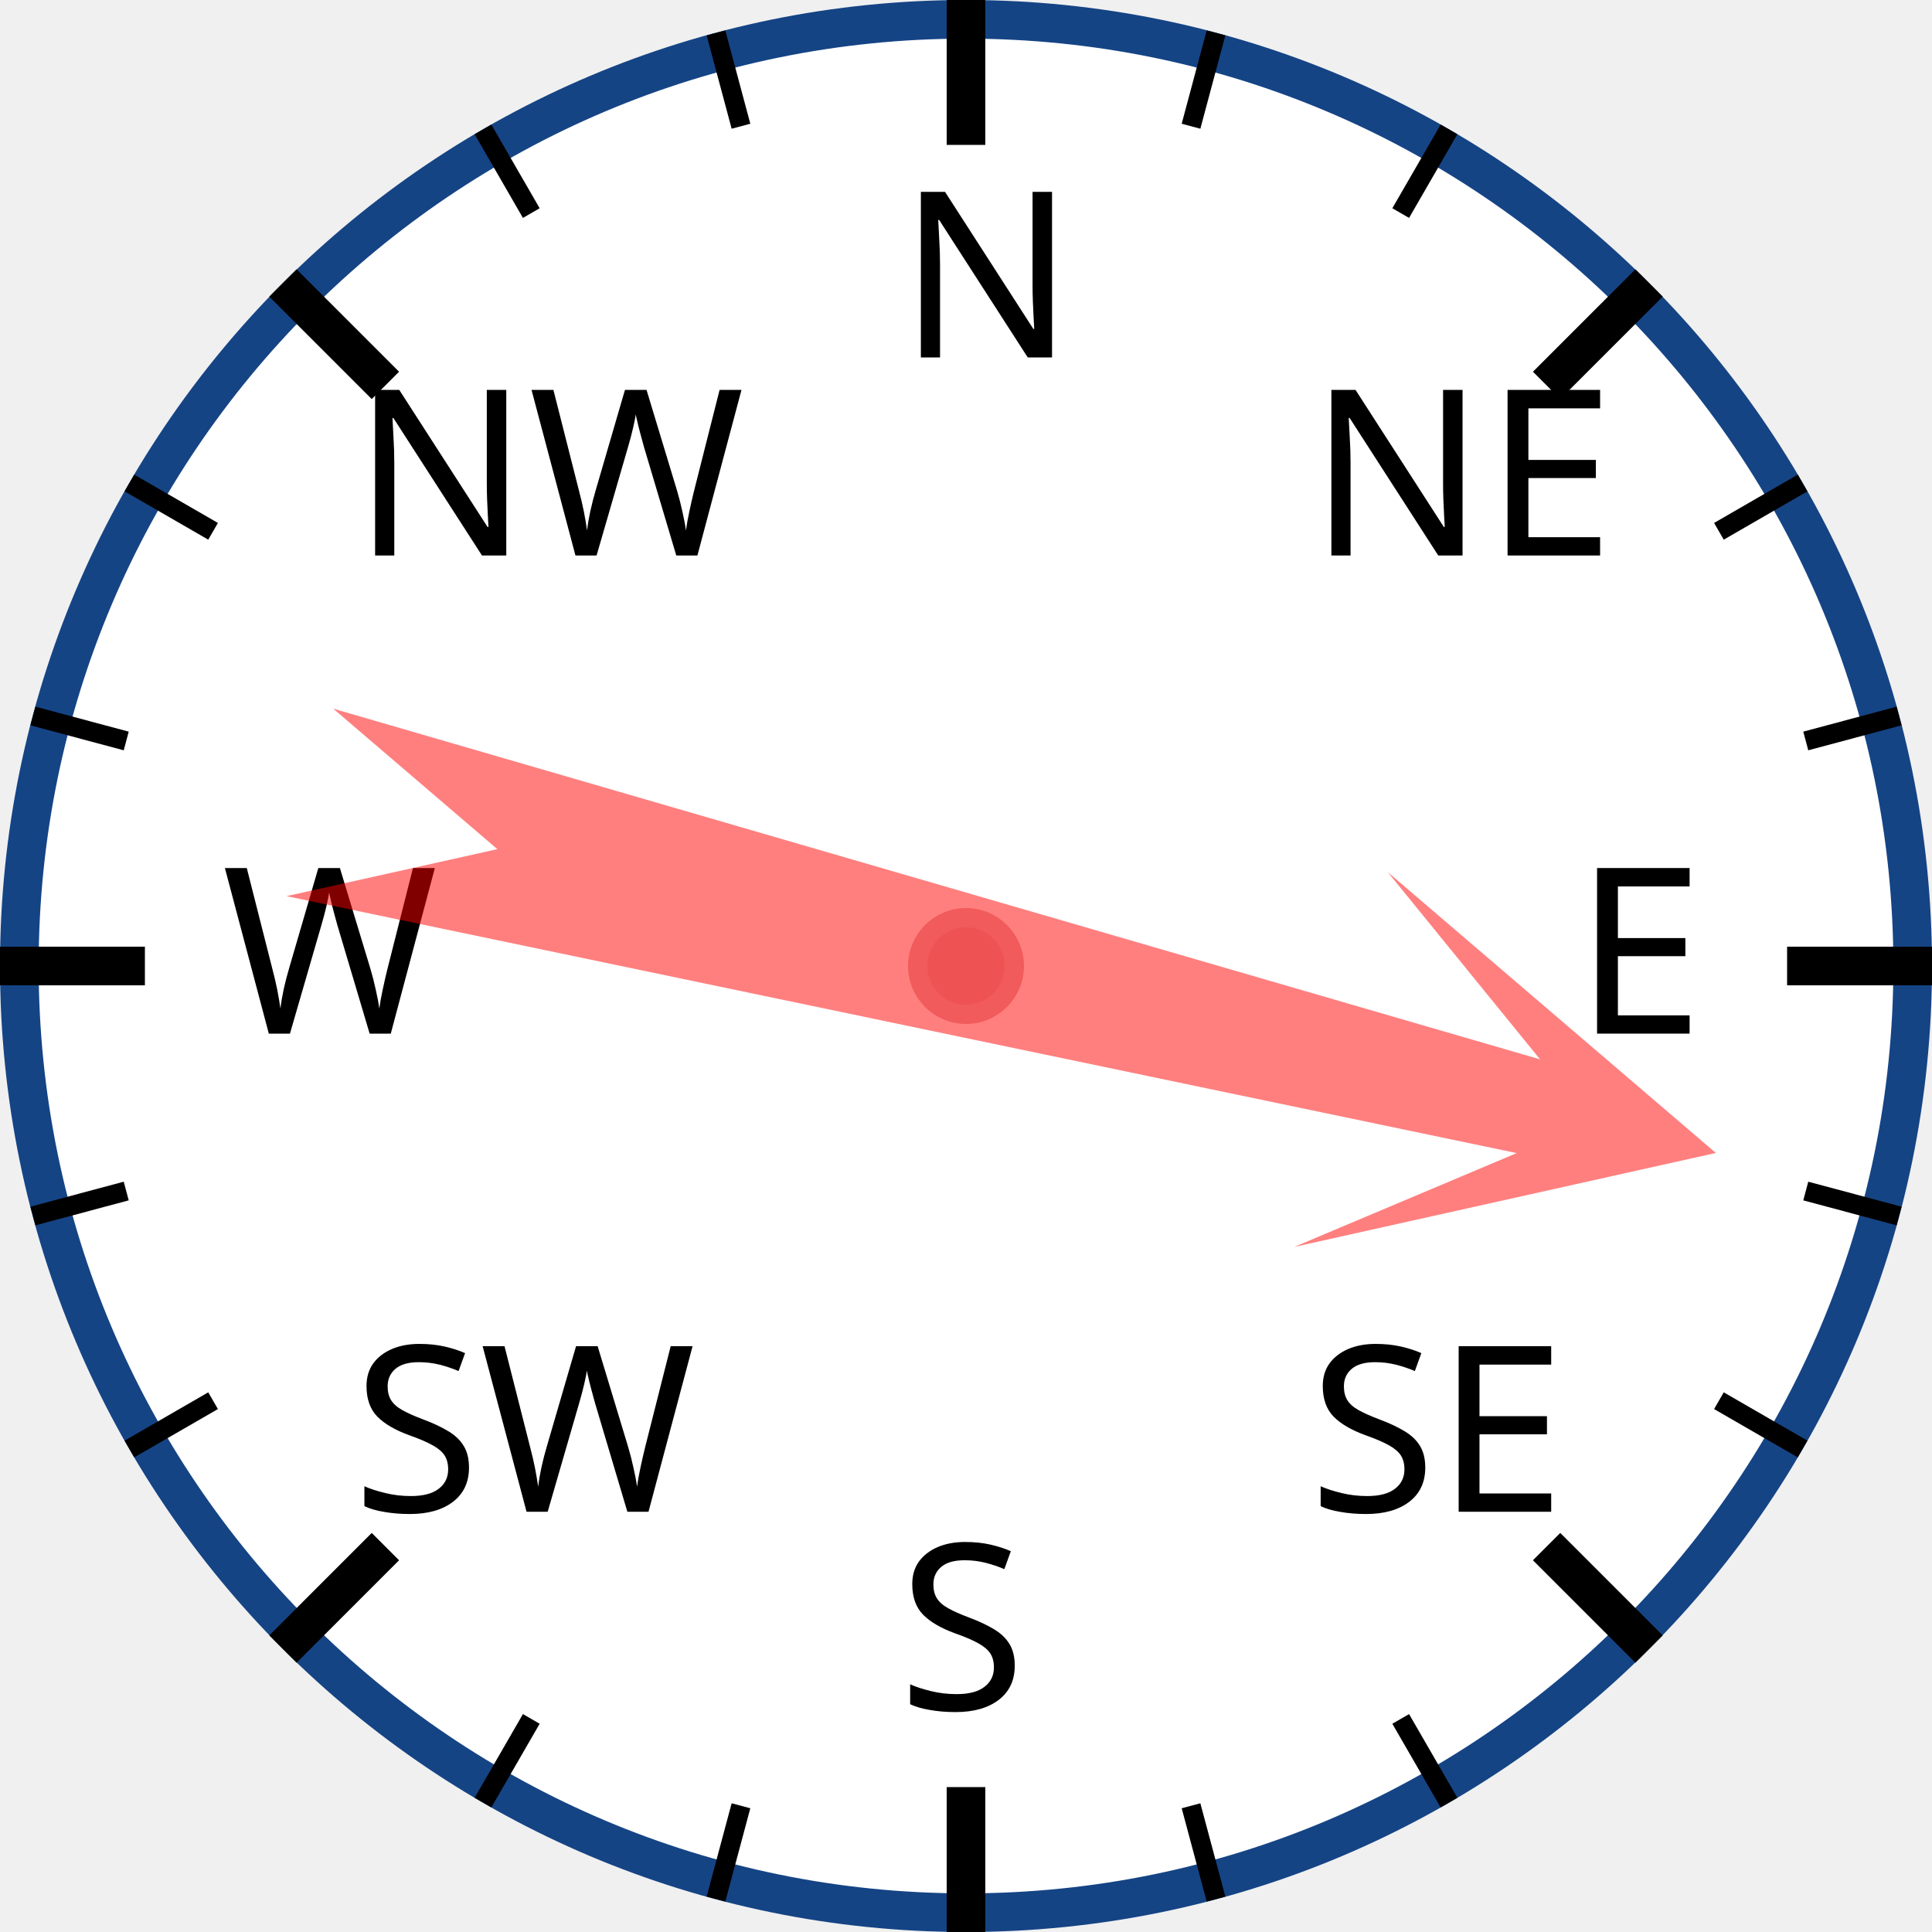
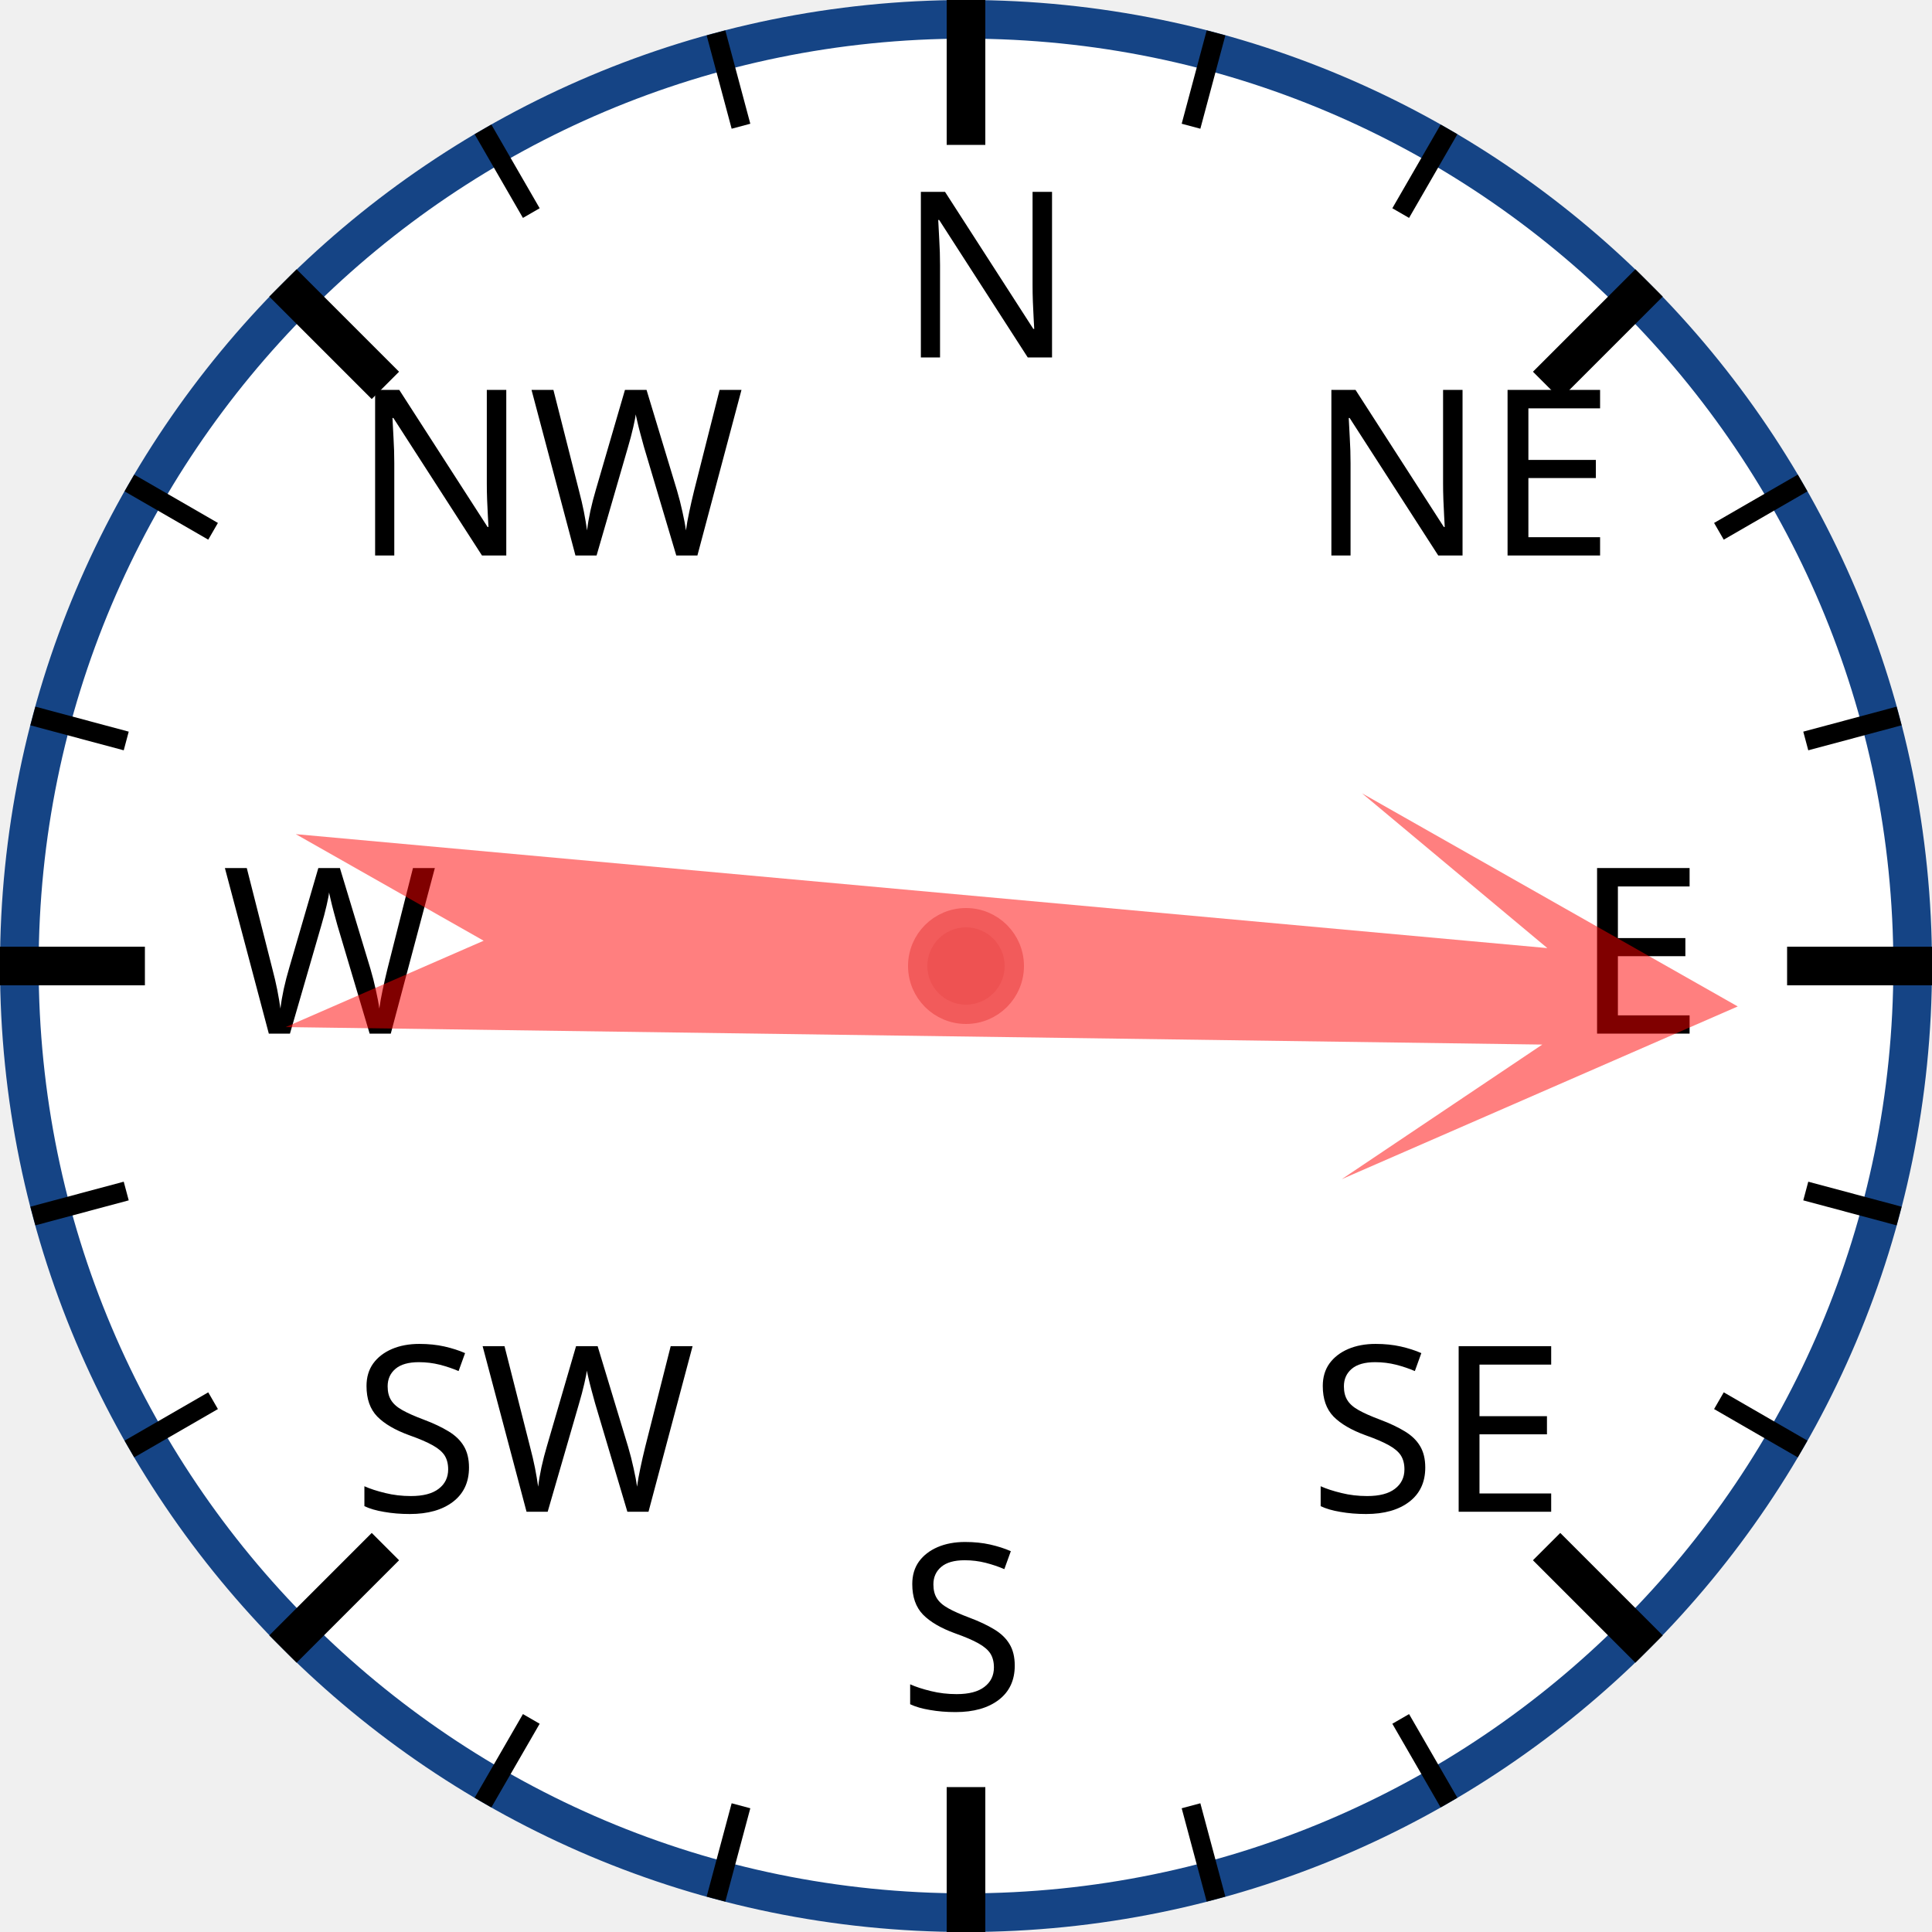
<svg xmlns="http://www.w3.org/2000/svg" width="120px" height="120px" viewBox="0 0 200 200">
  <circle cx="100" cy="100" r="98" style="fill: white; stroke: #154485; stroke-width: 4;" />
  <text x="93.0" y="37.0" style="font-family: sans-serif; font-size: 18pt;">N</text>
  <line x1="100.0" y1="0.0" x2="100.0" y2="15.0" style="stroke: black; stroke-width: 4;" />
  <line x1="74.118" y1="3.407" x2="76.706" y2="13.067" style="stroke: black; stroke-width: 2;" />
  <line x1="50" y1="13.397" x2="55" y2="22.058" style="stroke: black; stroke-width: 2;" />
  <text x="36.503" y="57.503" style="font-family: sans-serif; font-size: 18pt;">NW</text>
  <line x1="29.289" y1="29.289" x2="39.896" y2="39.896" style="stroke: black; stroke-width: 4;" />
  <line x1="13.397" y1="50" x2="22.058" y2="55" style="stroke: black; stroke-width: 2;" />
  <line x1="3.407" y1="74.118" x2="13.067" y2="76.706" style="stroke: black; stroke-width: 2;" />
  <text x="23.0" y="107.0" style="font-family: sans-serif; font-size: 18pt;">W</text>
  <line x1="0.0" y1="100.0" x2="15.0" y2="100.0" style="stroke: black; stroke-width: 4;" />
  <line x1="3.407" y1="125.882" x2="13.067" y2="123.294" style="stroke: black; stroke-width: 2;" />
  <line x1="13.397" y1="150" x2="22.058" y2="145" style="stroke: black; stroke-width: 2;" />
  <text x="36.503" y="156.497" style="font-family: sans-serif; font-size: 18pt;">SW</text>
  <line x1="29.289" y1="170.711" x2="39.896" y2="160.104" style="stroke: black; stroke-width: 4;" />
  <line x1="50" y1="186.603" x2="55" y2="177.942" style="stroke: black; stroke-width: 2;" />
  <line x1="74.118" y1="196.593" x2="76.706" y2="186.933" style="stroke: black; stroke-width: 2;" />
  <text x="93" y="177.0" style="font-family: sans-serif; font-size: 18pt;">S</text>
  <line x1="100" y1="200.0" x2="100" y2="185.0" style="stroke: black; stroke-width: 4;" />
  <line x1="125.882" y1="196.593" x2="123.294" y2="186.933" style="stroke: black; stroke-width: 2;" />
  <line x1="150.0" y1="186.603" x2="145.0" y2="177.942" style="stroke: black; stroke-width: 2;" />
  <text x="135.497" y="156.497" style="font-family: sans-serif; font-size: 18pt;">SE</text>
  <line x1="170.711" y1="170.711" x2="160.104" y2="160.104" style="stroke: black; stroke-width: 4;" />
  <line x1="186.603" y1="150" x2="177.942" y2="145" style="stroke: black; stroke-width: 2;" />
  <line x1="196.593" y1="125.882" x2="186.933" y2="123.294" style="stroke: black; stroke-width: 2;" />
  <text x="163.0" y="107" style="font-family: sans-serif; font-size: 18pt;">E</text>
  <line x1="200.0" y1="100" x2="185.0" y2="100" style="stroke: black; stroke-width: 4;" />
  <line x1="196.593" y1="74.118" x2="186.933" y2="76.706" style="stroke: black; stroke-width: 2;" />
  <line x1="186.603" y1="50" x2="177.942" y2="55" style="stroke: black; stroke-width: 2;" />
  <text x="135.497" y="57.503" style="font-family: sans-serif; font-size: 18pt;">NE</text>
  <line x1="170.711" y1="29.289" x2="160.104" y2="39.896" style="stroke: black; stroke-width: 4;" />
  <line x1="150" y1="13.397" x2="145" y2="22.058" style="stroke: black; stroke-width: 2;" />
  <line x1="125.882" y1="3.407" x2="123.294" y2="13.067" style="stroke: black; stroke-width: 2;" />
-   <polygon points="100 20 120 60 105 40 110 170 100 150 90 170 95 40 80 60" style="fill: red; fill-opacity: 0.5;" transform="rotate(104,100,100)" />
+   <polygon points="100 20 120 60 105 40 110 170 100 150 90 170 95 40 80 60" style="fill: red; fill-opacity: 0.5;" transform="rotate(93,100,100)" />
  <circle cx="100" cy="100" r="5" style="fill: #EE5252; stroke: #F25B5B; stroke-width: 2;" />
</svg>
